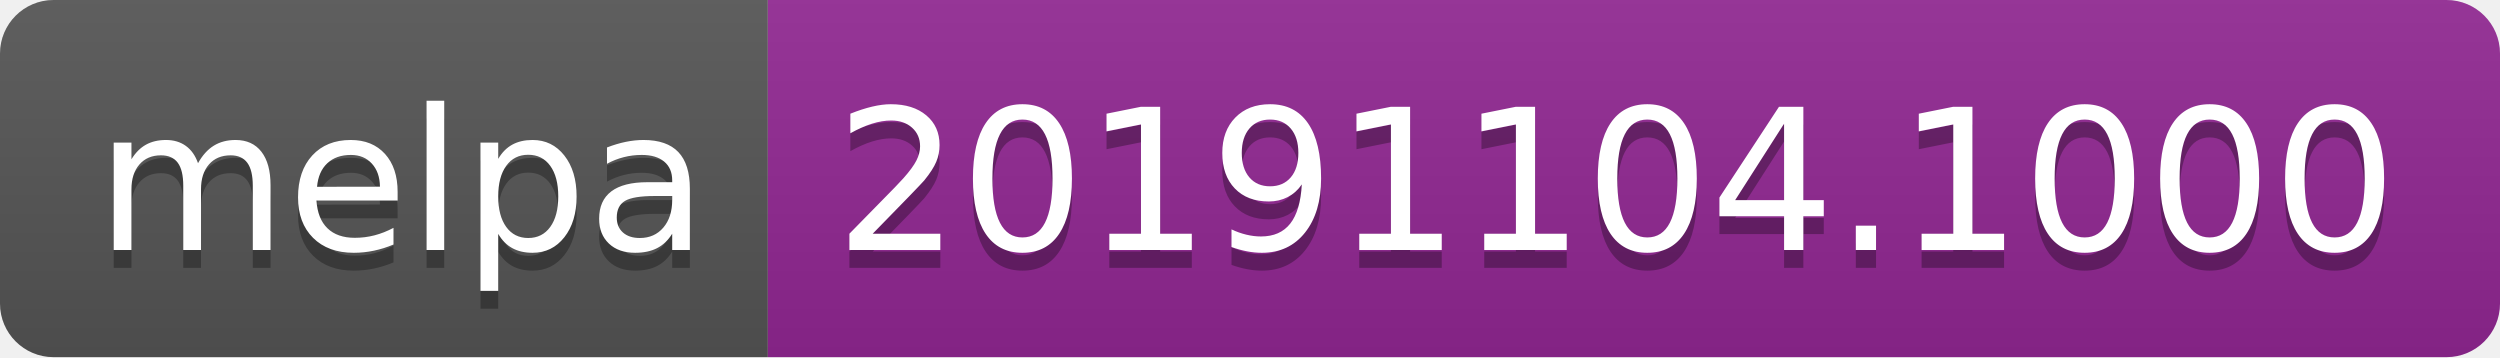
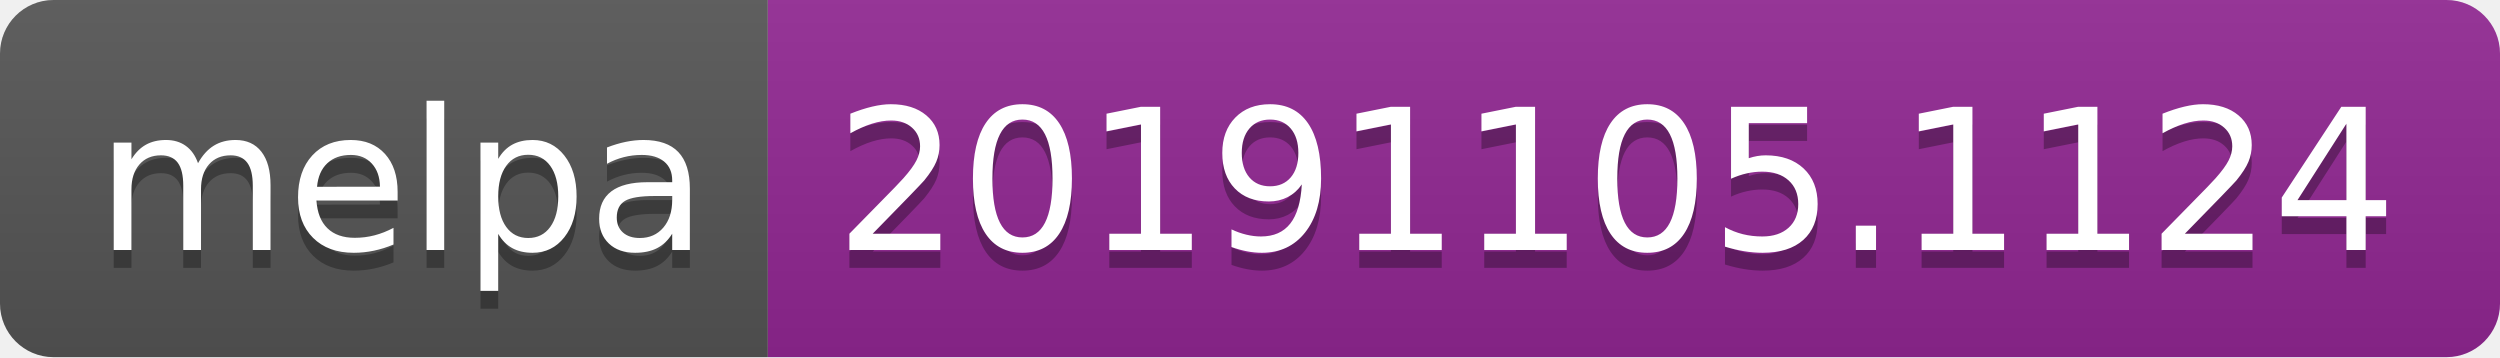
<svg xmlns="http://www.w3.org/2000/svg" width="140" height="20">
  <linearGradient id="b" x2="0" y2="100%">
    <stop offset="0" stop-color="#bbb" stop-opacity=".1" />
    <stop offset="1" stop-opacity=".1" />
  </linearGradient>
  <clipPath id="a">
    <rect width="140" height="20" rx="3" fill="#fff" />
  </clipPath>
  <g clip-path="url(#a)">
    <path fill="#555" d="M0 0h43v20H0z" />
    <path fill="#922793" d="M43 0h97v20H43z" />
    <path fill="url(#b)" d="M0 0h140v20H0z" />
  </g>
  <g fill="#fff" text-anchor="middle" font-family="DejaVu Sans,Verdana,Geneva,sans-serif" font-size="110">
    <text x="225" y="150" fill="#010101" fill-opacity=".3" transform="scale(.1)" textLength="330">melpa</text>
    <text x="225" y="140" transform="scale(.1)" textLength="330">melpa</text>
-     <text x="905" y="150" fill="#010101" fill-opacity=".3" transform="scale(.1)" textLength="870">20191104.1000</text>
-     <text x="905" y="140" transform="scale(.1)" textLength="870">20191104.1000</text>
+     <text x="905" y="150" fill="#010101" fill-opacity=".3" transform="scale(.1)" textLength="870">20191105.1124</text>
+     <text x="905" y="140" transform="scale(.1)" textLength="870">20191105.1124</text>
  </g>
</svg>
